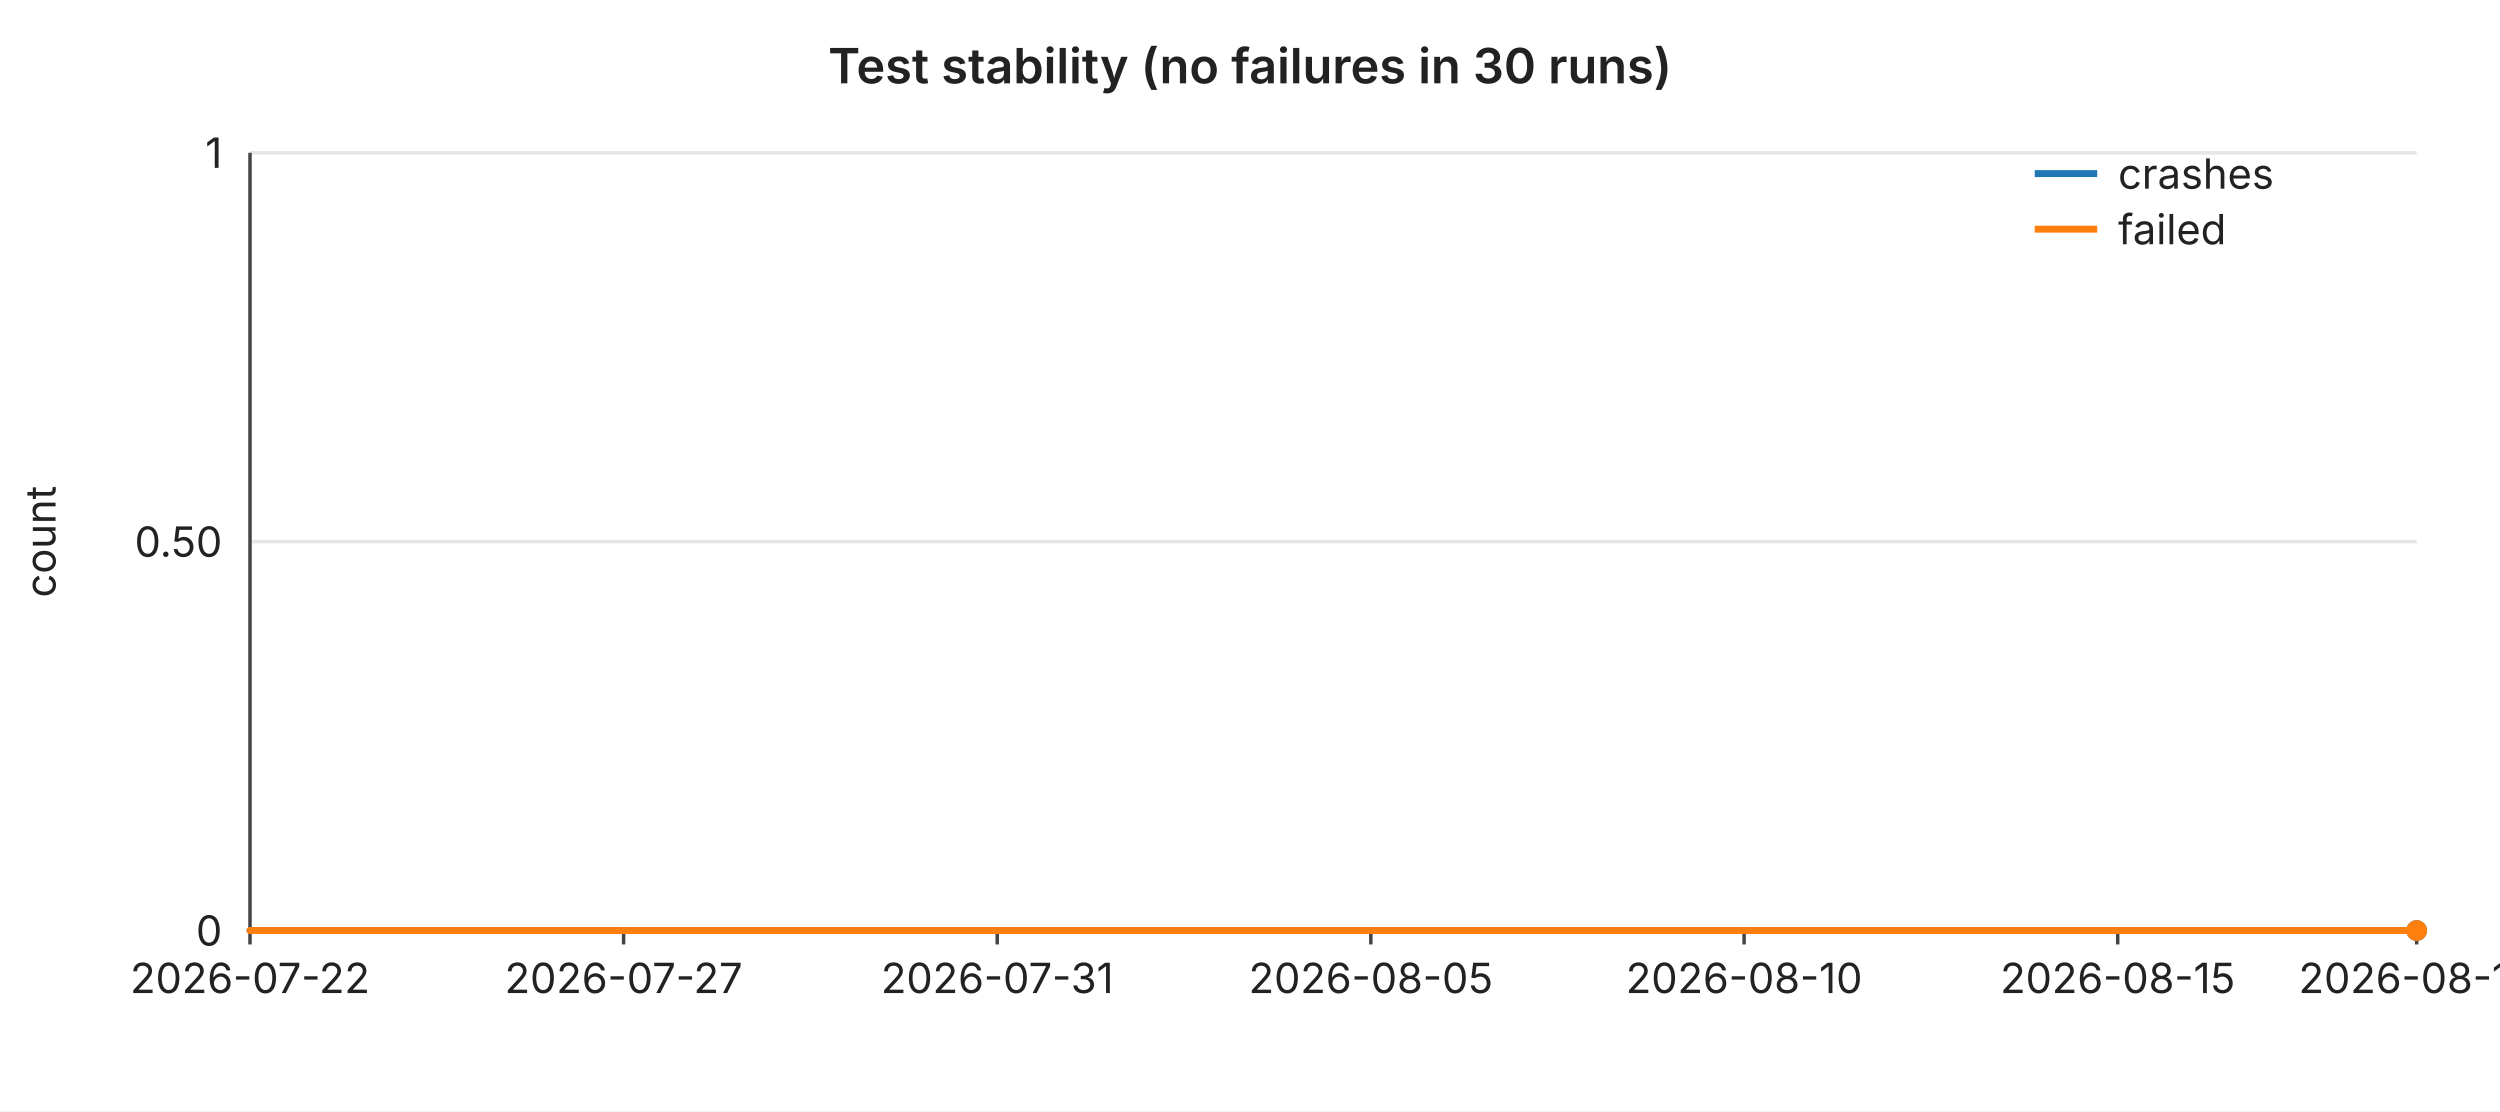
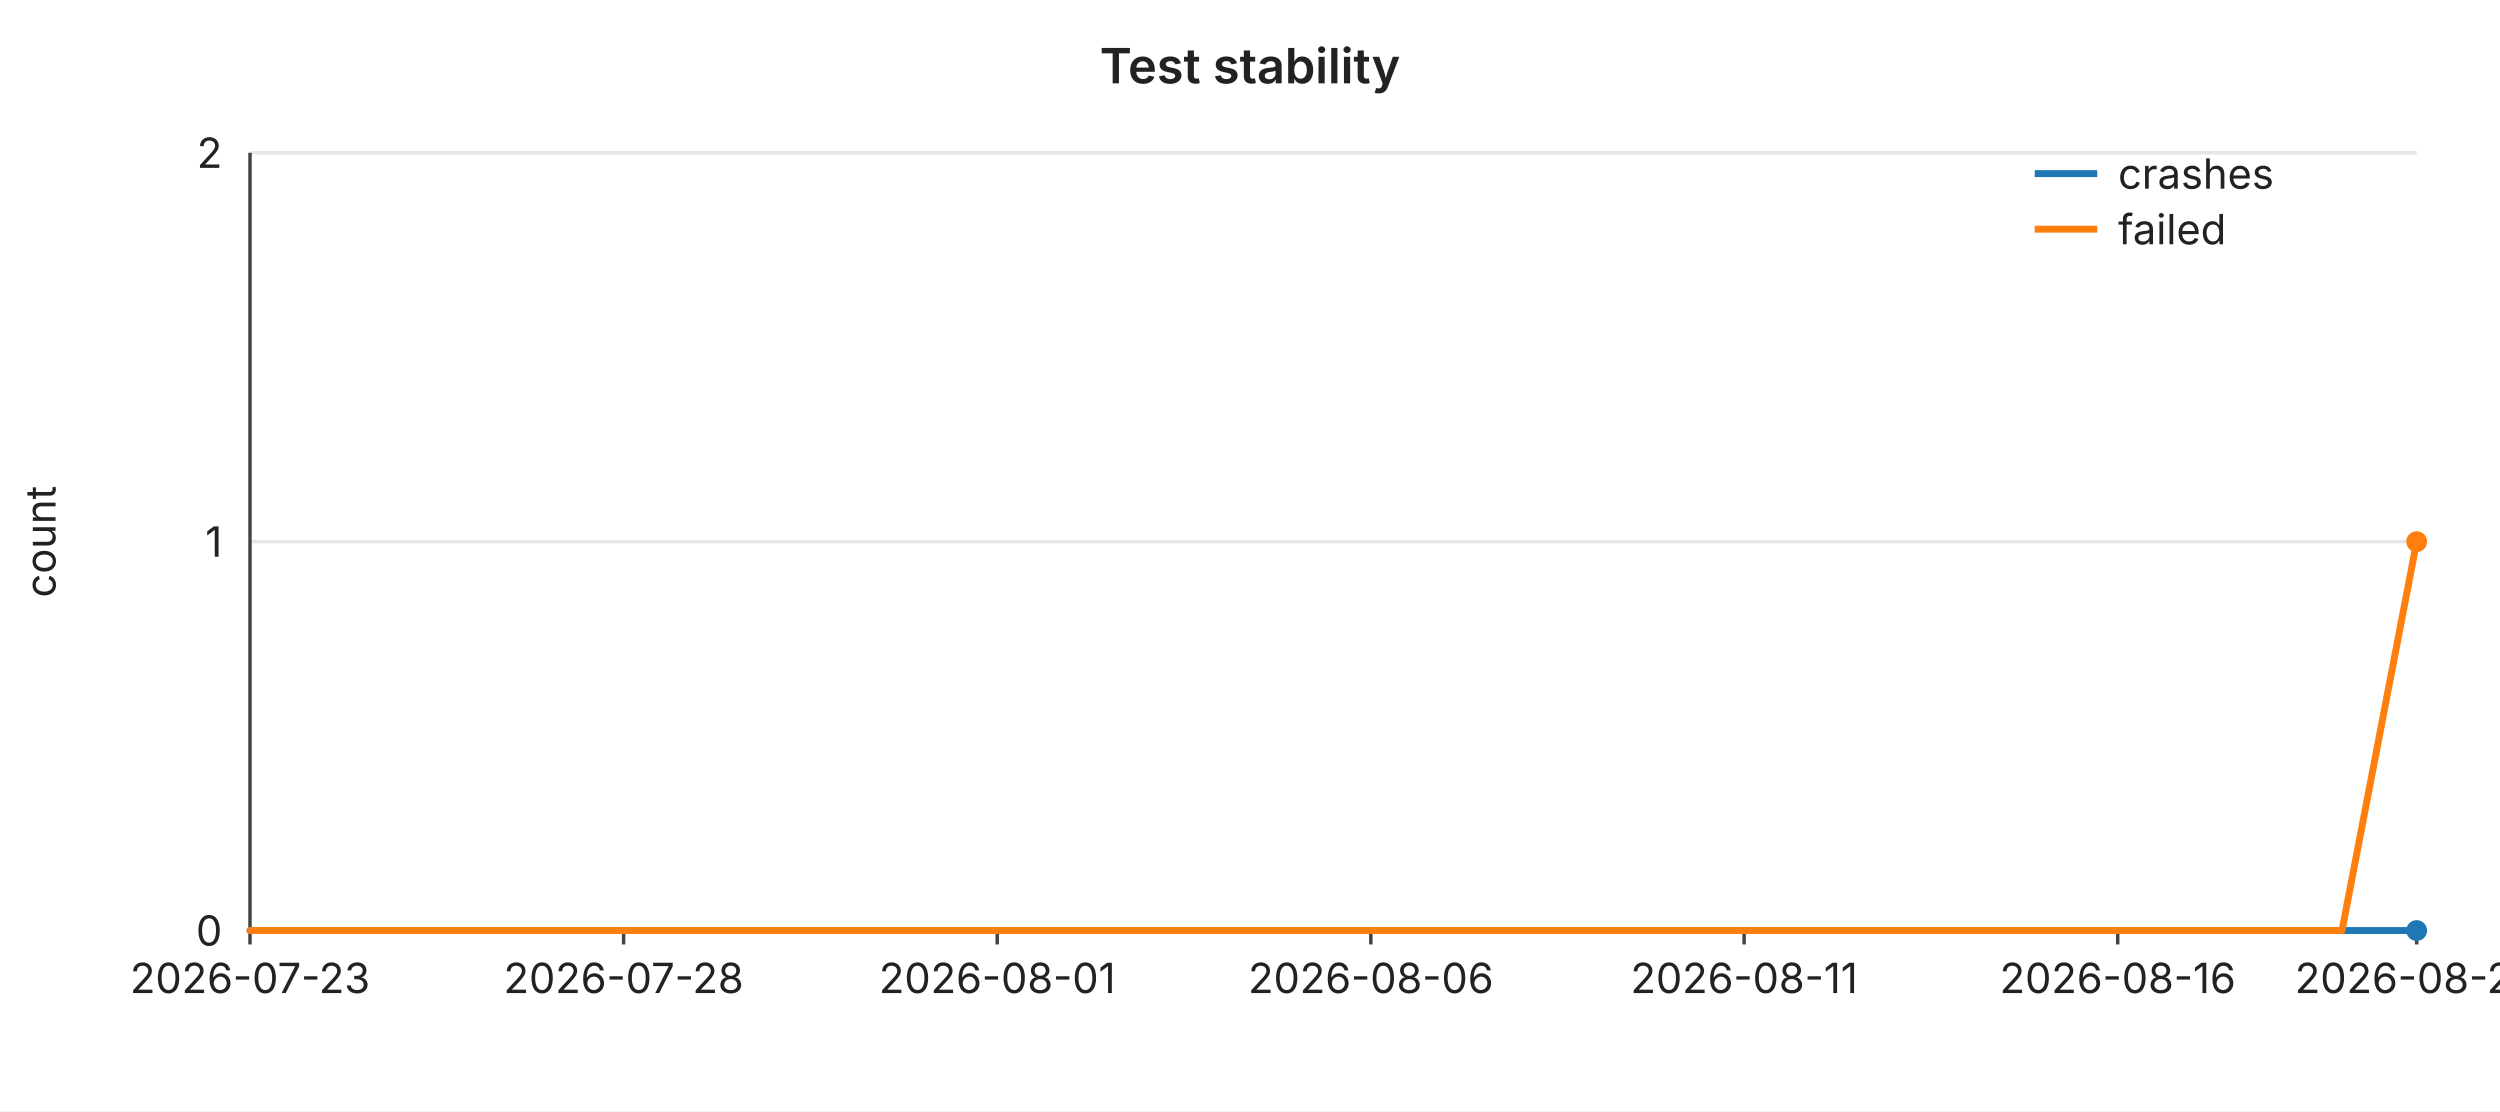
<svg xmlns="http://www.w3.org/2000/svg" width="720" height="320" viewBox="0 0 720 320" font-family="-apple-system,BlinkMacSystemFont,Segoe UI,sans-serif" font-size="12">
  <rect width="720" height="320" fill="#ffffff" />
-   <text x="360" y="24" text-anchor="middle" font-size="14" font-weight="600" fill="#222">Test stability (no failures in 30 runs)</text>
+   <text x="360" y="24" text-anchor="middle" font-size="14" font-weight="600" fill="#222">Test stability</text>
  <line x1="72" y1="44.0" x2="696" y2="44.0" stroke="#e6e6e6" stroke-width="1" />
-   <text x="64" y="44.0" text-anchor="end" dominant-baseline="middle" fill="#222">1</text>
+   <text x="64" y="44.0" text-anchor="end" dominant-baseline="middle" fill="#222">2</text>
  <line x1="72" y1="156.0" x2="696" y2="156.0" stroke="#e6e6e6" stroke-width="1" />
-   <text x="64" y="156.0" text-anchor="end" dominant-baseline="middle" fill="#222">0.50</text>
+   <text x="64" y="156.0" text-anchor="end" dominant-baseline="middle" fill="#222">1</text>
  <line x1="72" y1="268.0" x2="696" y2="268.0" stroke="#e6e6e6" stroke-width="1" />
  <text x="64" y="268.0" text-anchor="end" dominant-baseline="middle" fill="#222">0</text>
  <text x="16" y="156" text-anchor="middle" fill="#222" transform="rotate(-90 16 156)">count</text>
  <line x1="72" y1="44" x2="72" y2="268" stroke="#444" stroke-width="1" />
  <line x1="72" y1="268" x2="696" y2="268" stroke="#444" stroke-width="1" />
  <line x1="72.0" y1="268" x2="72.0" y2="272" stroke="#444" stroke-width="1" />
-   <text x="72.0" y="286" text-anchor="middle" fill="#222">2026-07-22</text>
+   <text x="72.0" y="286" text-anchor="middle" fill="#222">2026-07-23</text>
  <line x1="179.6" y1="268" x2="179.6" y2="272" stroke="#444" stroke-width="1" />
-   <text x="179.6" y="286" text-anchor="middle" fill="#222">2026-07-27</text>
+   <text x="179.6" y="286" text-anchor="middle" fill="#222">2026-07-28</text>
  <line x1="287.2" y1="268" x2="287.2" y2="272" stroke="#444" stroke-width="1" />
-   <text x="287.2" y="286" text-anchor="middle" fill="#222">2026-07-31</text>
+   <text x="287.2" y="286" text-anchor="middle" fill="#222">2026-08-01</text>
  <line x1="394.8" y1="268" x2="394.8" y2="272" stroke="#444" stroke-width="1" />
-   <text x="394.8" y="286" text-anchor="middle" fill="#222">2026-08-05</text>
+   <text x="394.8" y="286" text-anchor="middle" fill="#222">2026-08-06</text>
  <line x1="502.3" y1="268" x2="502.3" y2="272" stroke="#444" stroke-width="1" />
-   <text x="502.3" y="286" text-anchor="middle" fill="#222">2026-08-10</text>
+   <text x="502.3" y="286" text-anchor="middle" fill="#222">2026-08-11</text>
  <line x1="609.9" y1="268" x2="609.9" y2="272" stroke="#444" stroke-width="1" />
-   <text x="609.9" y="286" text-anchor="middle" fill="#222">2026-08-15</text>
+   <text x="609.9" y="286" text-anchor="middle" fill="#222">2026-08-16</text>
  <line x1="696.0" y1="268" x2="696.0" y2="272" stroke="#444" stroke-width="1" />
-   <text x="696.0" y="286" text-anchor="middle" fill="#222">2026-08-19</text>
+   <text x="696.0" y="286" text-anchor="middle" fill="#222">2026-08-20</text>
  <polyline fill="none" stroke="#1f77b4" stroke-width="2" stroke-linejoin="round" stroke-linecap="round" points="72.0,268.0 93.5,268.0 115.0,268.0 136.6,268.0 158.1,268.0 179.6,268.0 201.1,268.0 222.6,268.0 244.1,268.0 265.7,268.0 287.2,268.0 308.7,268.0 330.2,268.0 351.7,268.0 373.2,268.0 394.8,268.0 416.3,268.0 437.8,268.0 459.3,268.0 480.8,268.0 502.3,268.0 523.9,268.0 545.4,268.0 566.9,268.0 588.4,268.0 609.9,268.0 631.4,268.0 653.0,268.0 674.5,268.0 696.0,268.0" />
  <circle cx="696.0" cy="268.0" r="3" fill="#1f77b4" />
-   <polyline fill="none" stroke="#ff7f0e" stroke-width="2" stroke-linejoin="round" stroke-linecap="round" points="72.0,268.0 93.5,268.0 115.0,268.0 136.6,268.0 158.1,268.0 179.6,268.0 201.1,268.0 222.6,268.0 244.1,268.0 265.7,268.0 287.2,268.0 308.7,268.0 330.2,268.0 351.7,268.0 373.2,268.0 394.8,268.0 416.3,268.0 437.8,268.0 459.3,268.0 480.8,268.0 502.3,268.0 523.9,268.0 545.4,268.0 566.9,268.0 588.4,268.0 609.9,268.0 631.4,268.0 653.0,268.0 674.5,268.0 696.0,268.0" />
-   <circle cx="696.0" cy="268.0" r="3" fill="#ff7f0e" />
+   <polyline fill="none" stroke="#ff7f0e" stroke-width="2" stroke-linejoin="round" stroke-linecap="round" points="72.0,268.0 93.5,268.0 115.0,268.0 136.6,268.0 158.1,268.0 179.6,268.0 201.1,268.0 222.6,268.0 244.1,268.0 265.7,268.0 287.2,268.0 308.7,268.0 330.2,268.0 351.7,268.0 373.2,268.0 394.8,268.0 416.3,268.0 437.8,268.0 459.3,268.0 480.8,268.0 502.3,268.0 523.9,268.0 545.4,268.0 566.9,268.0 588.4,268.0 609.9,268.0 631.4,268.0 653.0,268.0 674.5,268.0 696.0,156.0" />
+   <circle cx="696.0" cy="156.0" r="3" fill="#ff7f0e" />
  <line x1="586" y1="50" x2="604" y2="50" stroke="#1f77b4" stroke-width="2" />
  <text x="610" y="50" dominant-baseline="middle" fill="#222">crashes</text>
  <line x1="586" y1="66" x2="604" y2="66" stroke="#ff7f0e" stroke-width="2" />
  <text x="610" y="66" dominant-baseline="middle" fill="#222">failed</text>
</svg>
